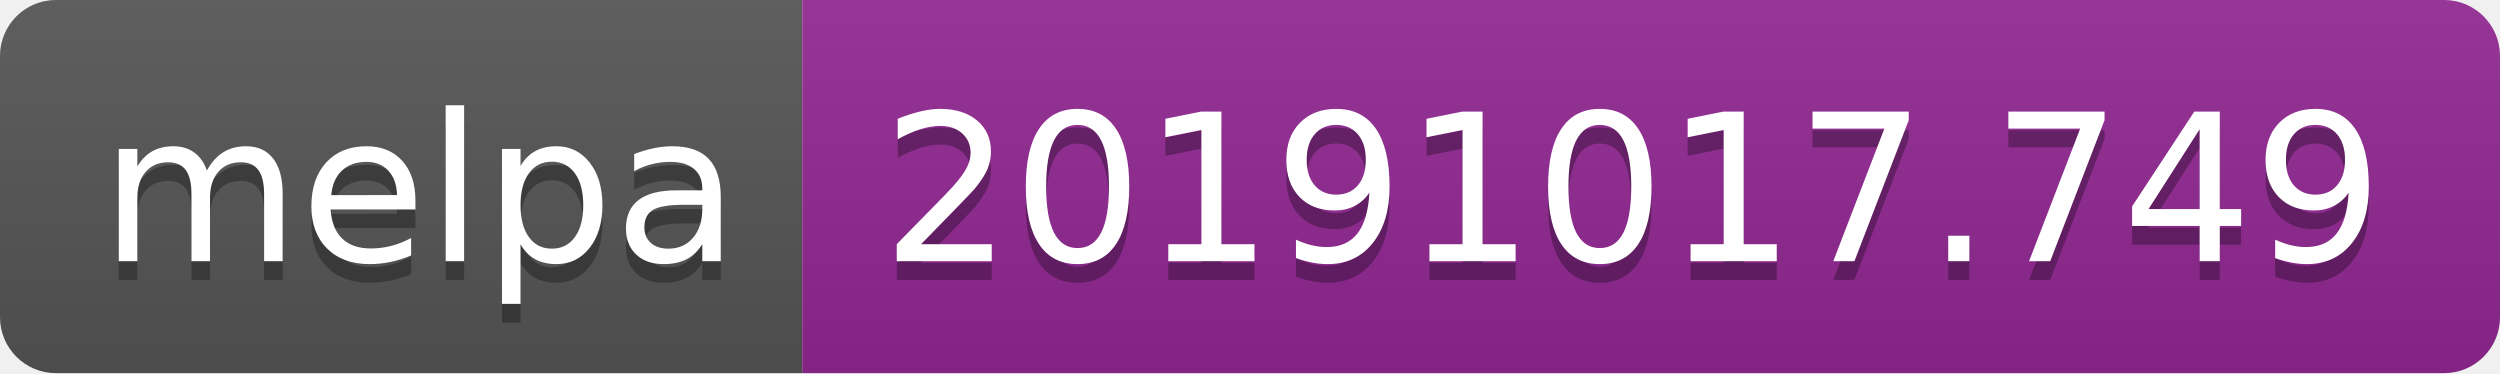
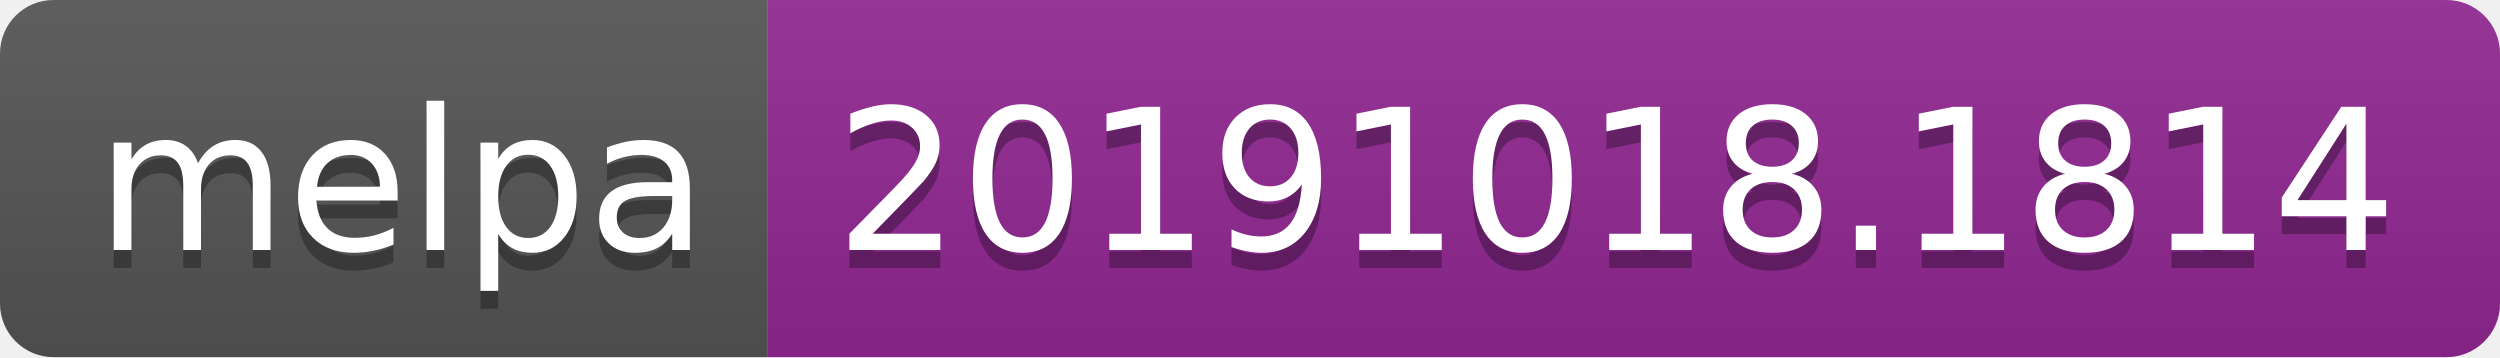
- <svg xmlns="http://www.w3.org/2000/svg" width="134" height="20">
+ <svg xmlns="http://www.w3.org/2000/svg" width="140" height="20">
  <linearGradient id="b" x2="0" y2="100%">
    <stop offset="0" stop-color="#bbb" stop-opacity=".1" />
    <stop offset="1" stop-opacity=".1" />
  </linearGradient>
  <clipPath id="a">
-     <rect width="134" height="20" rx="3" fill="#fff" />
+     <rect width="140" height="20" rx="3" fill="#fff" />
  </clipPath>
  <g clip-path="url(#a)">
    <path fill="#555" d="M0 0h43v20H0z" />
-     <path fill="#922793" d="M43 0h91v20H43z" />
-     <path fill="url(#b)" d="M0 0h134v20H0z" />
+     <path fill="#922793" d="M43 0h97v20H43z" />
+     <path fill="url(#b)" d="M0 0h140v20H0z" />
  </g>
  <g fill="#fff" text-anchor="middle" font-family="DejaVu Sans,Verdana,Geneva,sans-serif" font-size="110">
    <text x="225" y="150" fill="#010101" fill-opacity=".3" transform="scale(.1)" textLength="330">melpa</text>
    <text x="225" y="140" transform="scale(.1)" textLength="330">melpa</text>
-     <text x="875" y="150" fill="#010101" fill-opacity=".3" transform="scale(.1)" textLength="810">20191017.749</text>
-     <text x="875" y="140" transform="scale(.1)" textLength="810">20191017.749</text>
+     <text x="905" y="150" fill="#010101" fill-opacity=".3" transform="scale(.1)" textLength="870">20191018.1814</text>
+     <text x="905" y="140" transform="scale(.1)" textLength="870">20191018.1814</text>
  </g>
</svg>
